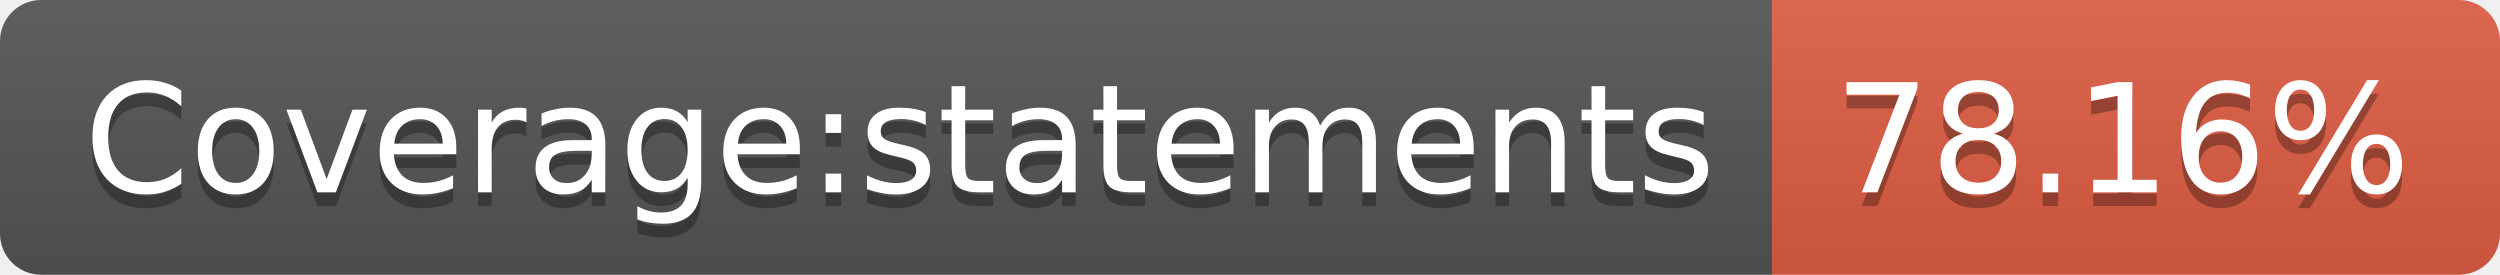
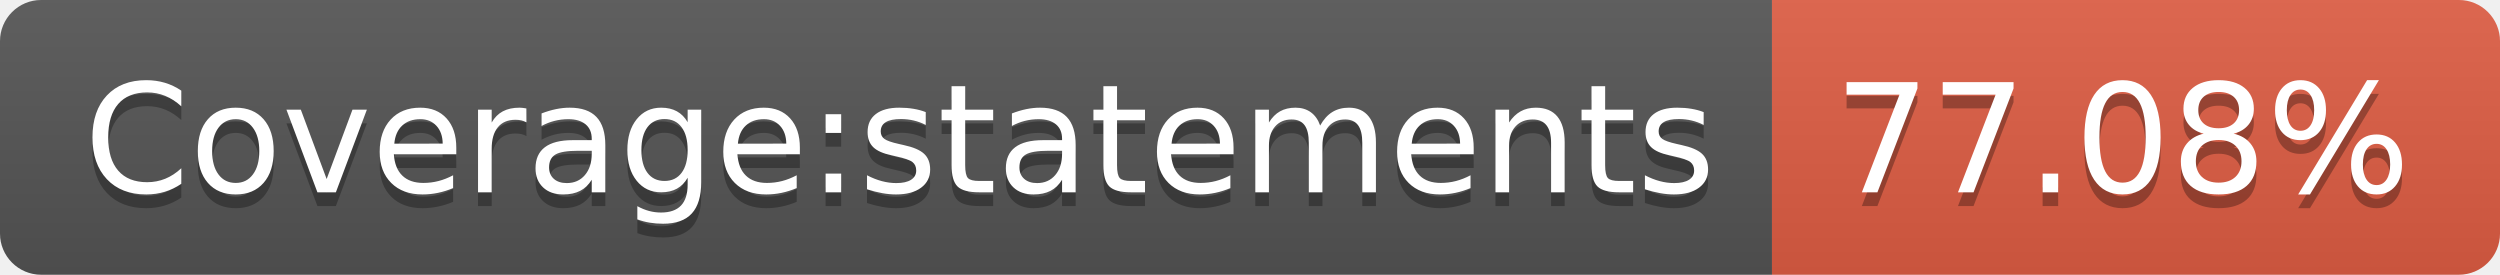
- <svg xmlns="http://www.w3.org/2000/svg" width="182" height="20" role="img" aria-label="Coverage:statements: 78.16%">
+ <svg xmlns="http://www.w3.org/2000/svg" width="182" height="20" role="img" aria-label="Coverage:statements: 77.08%">
  <linearGradient id="s" x2="0" y2="100%">
    <stop offset="0" stop-color="#bbb" stop-opacity=".1" />
    <stop offset="1" stop-opacity=".1" />
  </linearGradient>
  <clipPath id="r">
    <rect width="182" height="20" rx="3" fill="#fff" />
  </clipPath>
  <g clip-path="url(#r)">
    <rect width="129" height="20" fill="#555" />
    <rect x="129" width="53" height="20" fill="#e05d44" />
    <rect width="182" height="20" fill="url(#s)" />
  </g>
  <g fill="#fff" text-anchor="middle" font-family="Verdana,Geneva,DejaVu Sans,sans-serif" text-rendering="geometricPrecision" font-size="110">
    <text aria-hidden="true" x="655" y="150" fill="#010101" fill-opacity=".3" transform="scale(.1)" textLength="1190">Coverage:statements</text>
    <text x="655" y="140" transform="scale(.1)" fill="#fff" textLength="1190">Coverage:statements</text>
-     <text aria-hidden="true" x="1545" y="150" fill="#010101" fill-opacity=".3" transform="scale(.1)" textLength="430">78.16%</text>
-     <text x="1545" y="140" transform="scale(.1)" fill="#fff" textLength="430">78.16%</text>
+     <text aria-hidden="true" x="1545" y="150" fill="#010101" fill-opacity=".3" transform="scale(.1)" textLength="430">77.08%</text>
+     <text x="1545" y="140" transform="scale(.1)" fill="#fff" textLength="430">77.08%</text>
  </g>
</svg>
